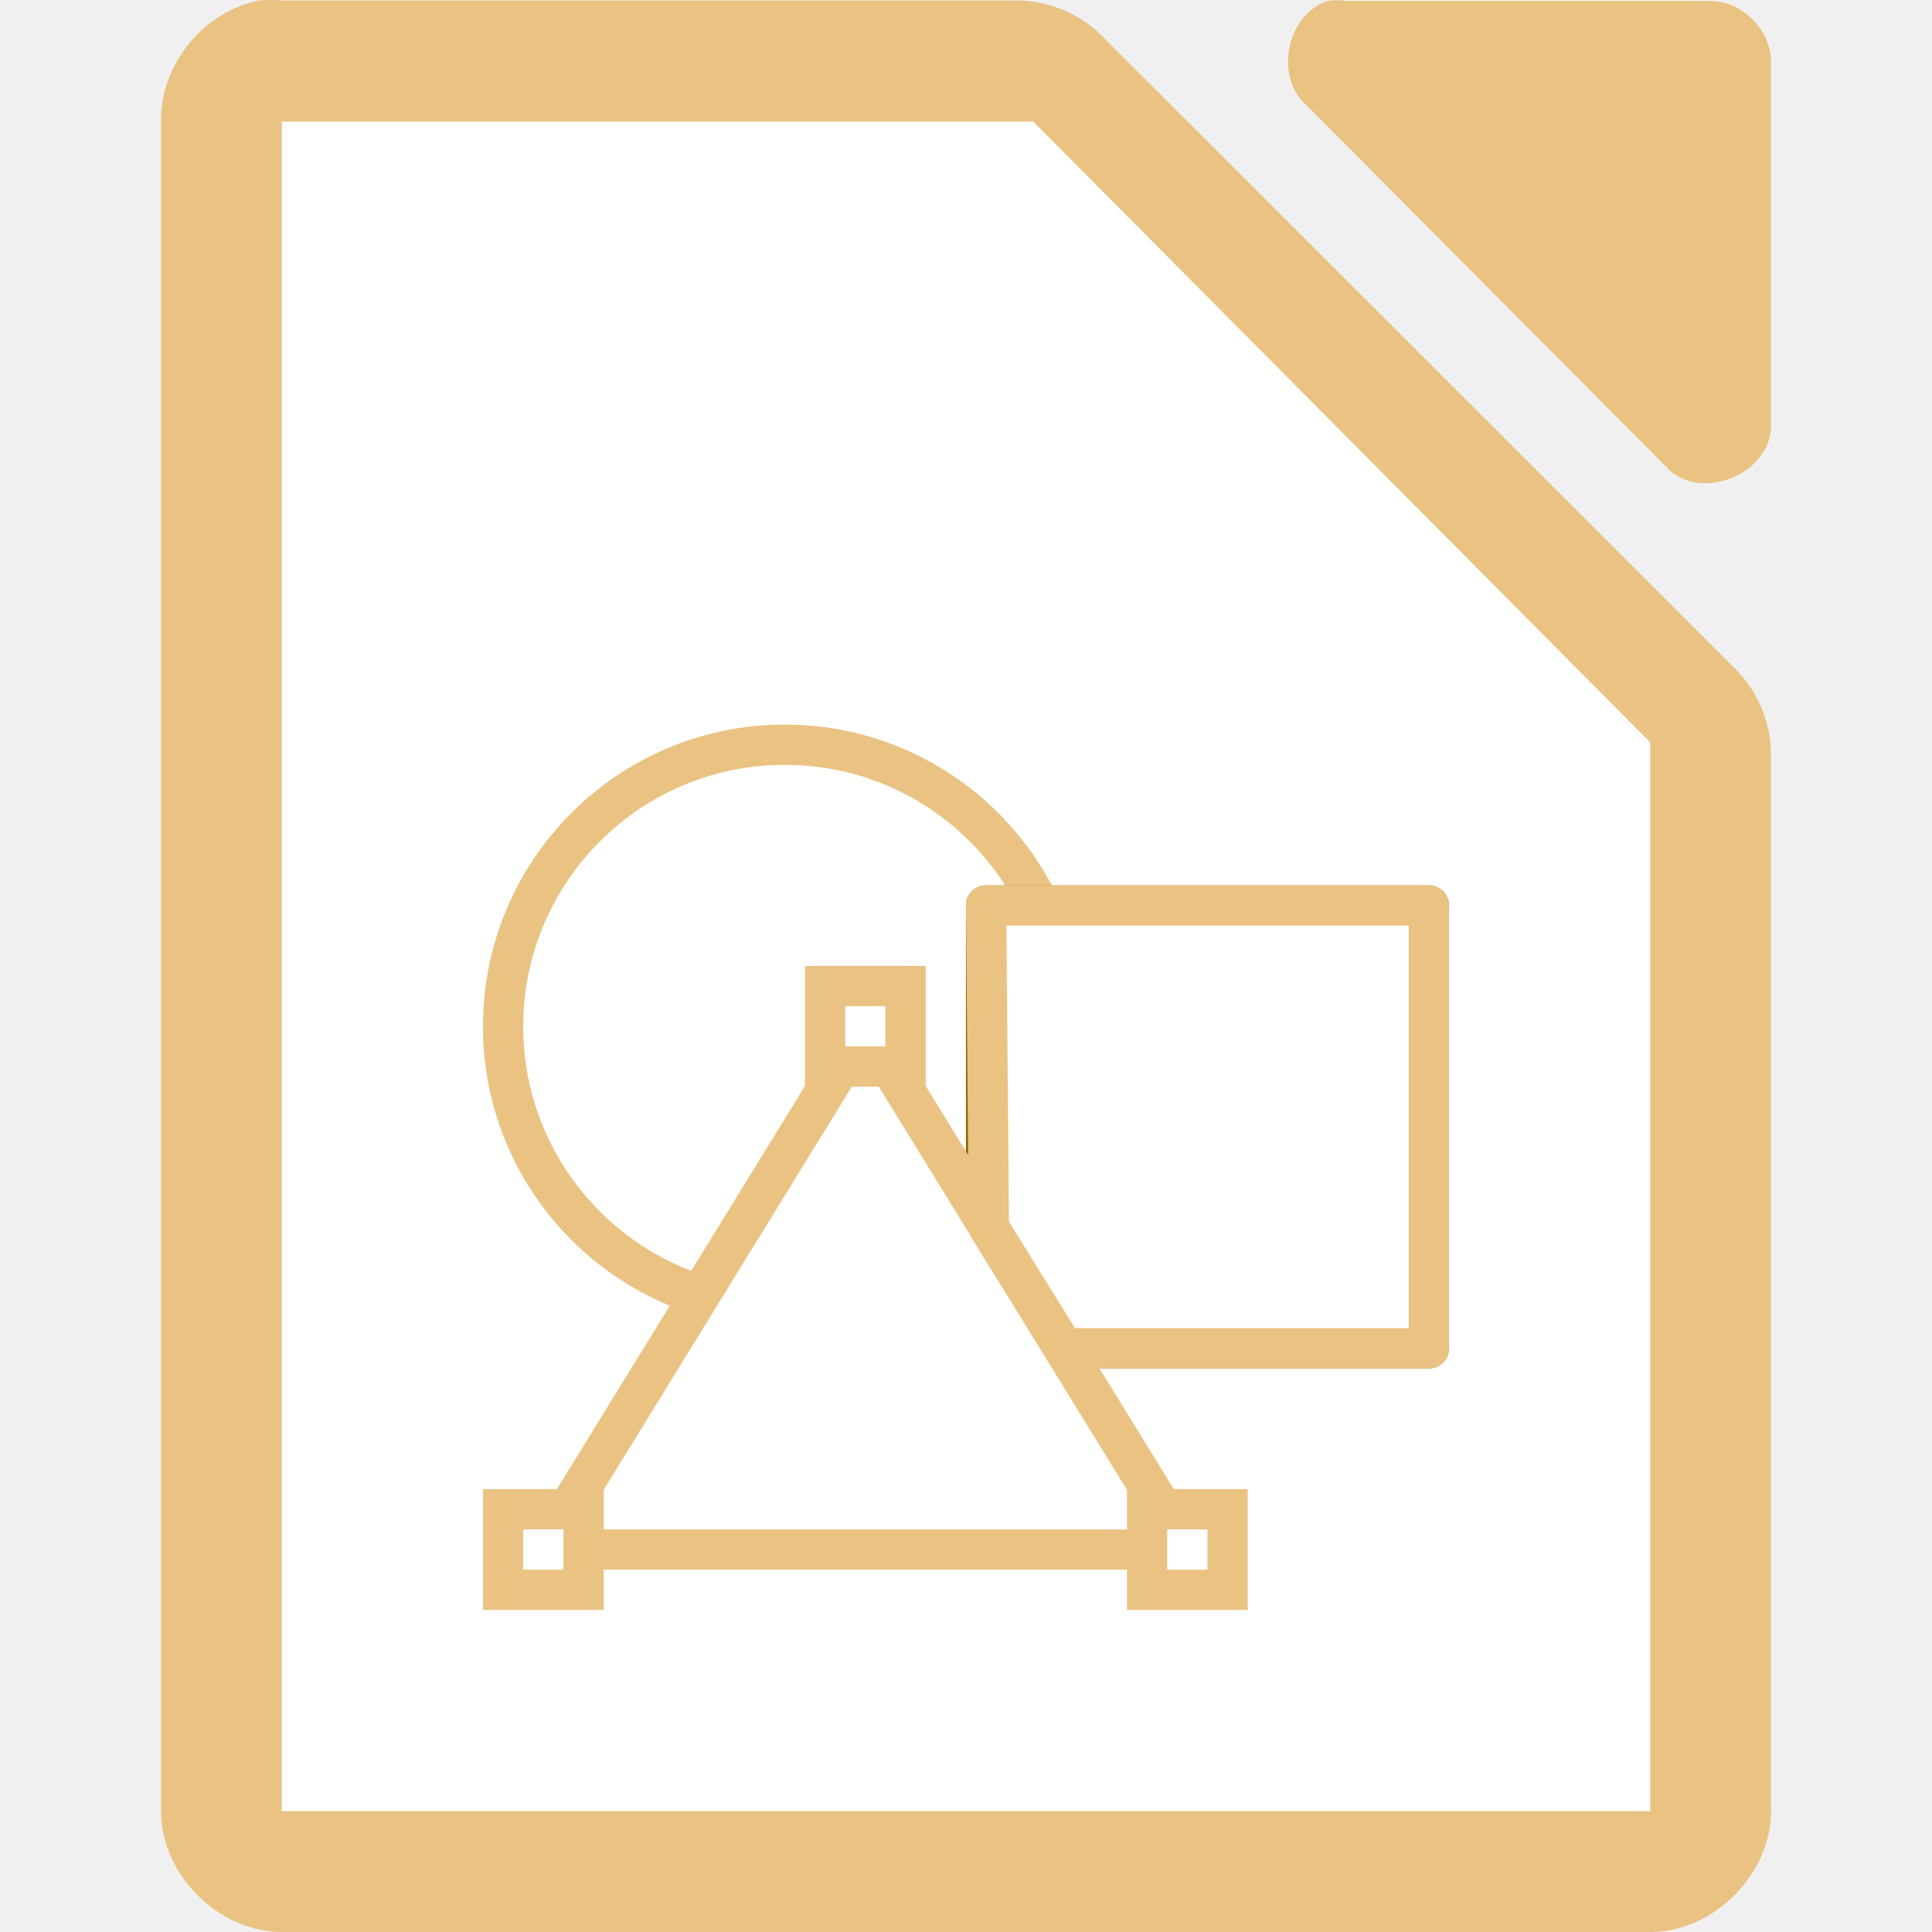
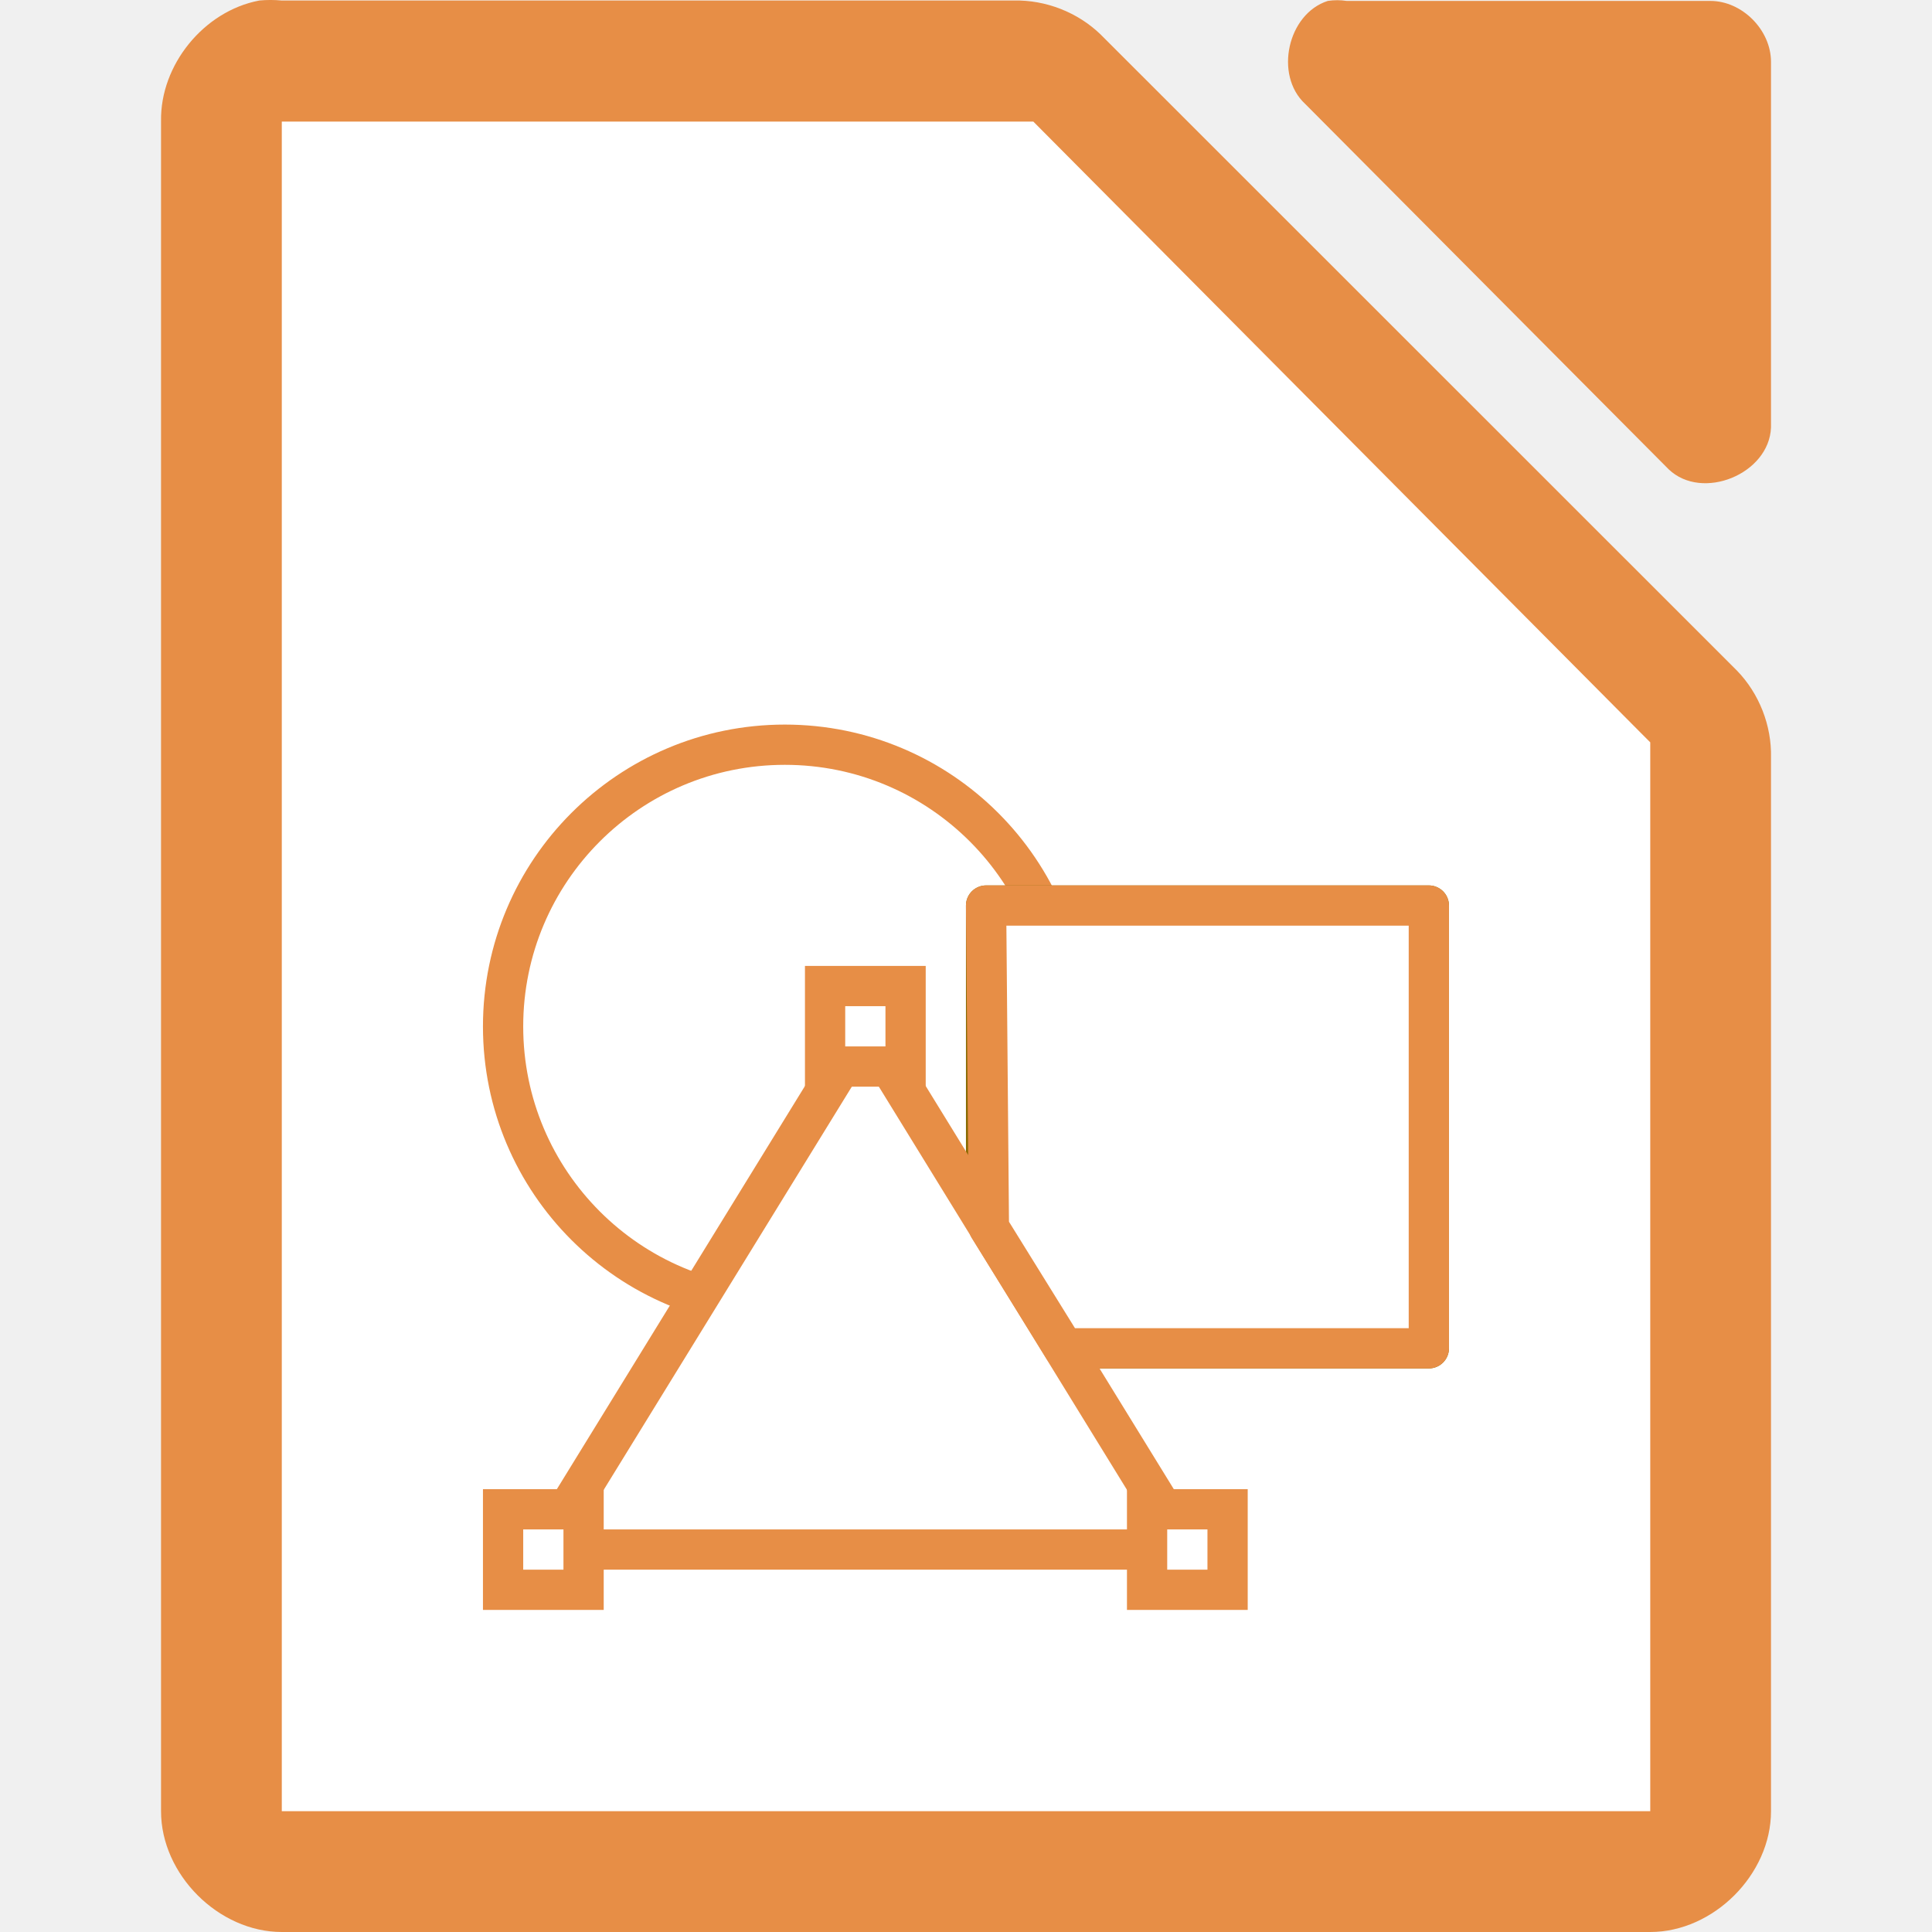
<svg xmlns="http://www.w3.org/2000/svg" height="48" width="48">
  <linearGradient id="a" gradientTransform="matrix(1 0 0 -1 -986.0007 895.6362)" gradientUnits="userSpaceOnUse" x1="1013.594" x2="1013.594" y1="873.137" y2="856.626">
    <stop offset="0" stop-color="#c99c00" />
    <stop offset="1" stop-color="#876900" />
  </linearGradient>
-   <path d="m6.438.014c-1.375.262-2.462 1.6-2.437 2.999v41.988c0 1.57 1.429 2.999 3 2.999h33.999c1.571-0 3-1.429 3-2.999v-26.182c.018-.792-.292-1.586-.844-2.156l-15.811-15.806c-.569-.551-1.364-.862-2.156-.844h-18.188c-.187-.018-.376-.018-.562 0z" fill="#eac282" />
-   <path d="m32.988.023c-.998.32-1.334 1.84-.565 2.555l9.036 9.083c.835.796 2.497.115 2.541-1.041v-9.083c-0-.793-.717-1.514-1.506-1.514h-9.036c-.156-.024-.315-.024-.471 0z" fill="#eac282" />
+   <path d="m6.438.014c-1.375.262-2.462 1.6-2.437 2.999v41.988c0 1.57 1.429 2.999 3 2.999h33.999c1.571-0 3-1.429 3-2.999v-26.182c.018-.792-.292-1.586-.844-2.156l-15.811-15.806c-.569-.551-1.364-.862-2.156-.844h-18.188c-.187-.018-.376-.018-.562 0z" fill="#e78e46" />
+   <path d="m32.988.023c-.998.32-1.334 1.84-.565 2.555l9.036 9.083c.835.796 2.497.115 2.541-1.041v-9.083c-0-.793-.717-1.514-1.506-1.514h-9.036c-.156-.024-.315-.024-.471 0z" fill="#e78e46" />
  <path d="m7.001 3.021v.75 40.5.727h.75 32.499.75v-.727-25.5-.328l-.234-.234-14.906-15-.187-.188h-.328-17.593z" fill="#fff" />
-   <path d="m26.499 25.502a7 7 0 0 1 -14 0 7 7 0 1 1 14 0z" fill="#fff" stroke="#eac282" stroke-width="1" />
+   <path d="m26.499 25.502a7 7 0 0 1 -14 0 7 7 0 1 1 14 0z" fill="#fff" stroke="#e78e46" stroke-width="1" />
  <path d="m24.499 33.498h11v-11h-11z" fill="url(#a)" stroke="#876900" stroke-linecap="round" stroke-linejoin="round" stroke-width="1" />
-   <g fill="#fff" stroke="#eac282" transform="translate(4.000001)">
+   <g fill="#fff" stroke="#e78e46" transform="translate(4.000001)">
    <path d="m25.499 38.498h-16l8-13z" stroke-linecap="round" stroke-linejoin="round" />
    <path d="m8.499 37.498h2v2h-2z" />
    <path d="m24.499 37.498h2v2h-2z" />
    <path d="m16.499 24.498h2v2h-2z" />
    <path d="m22.429 33.498 9.07-0v-11h-11l .07 8z" stroke-linecap="round" stroke-linejoin="round" stroke-width="1" />
  </g>
</svg>
